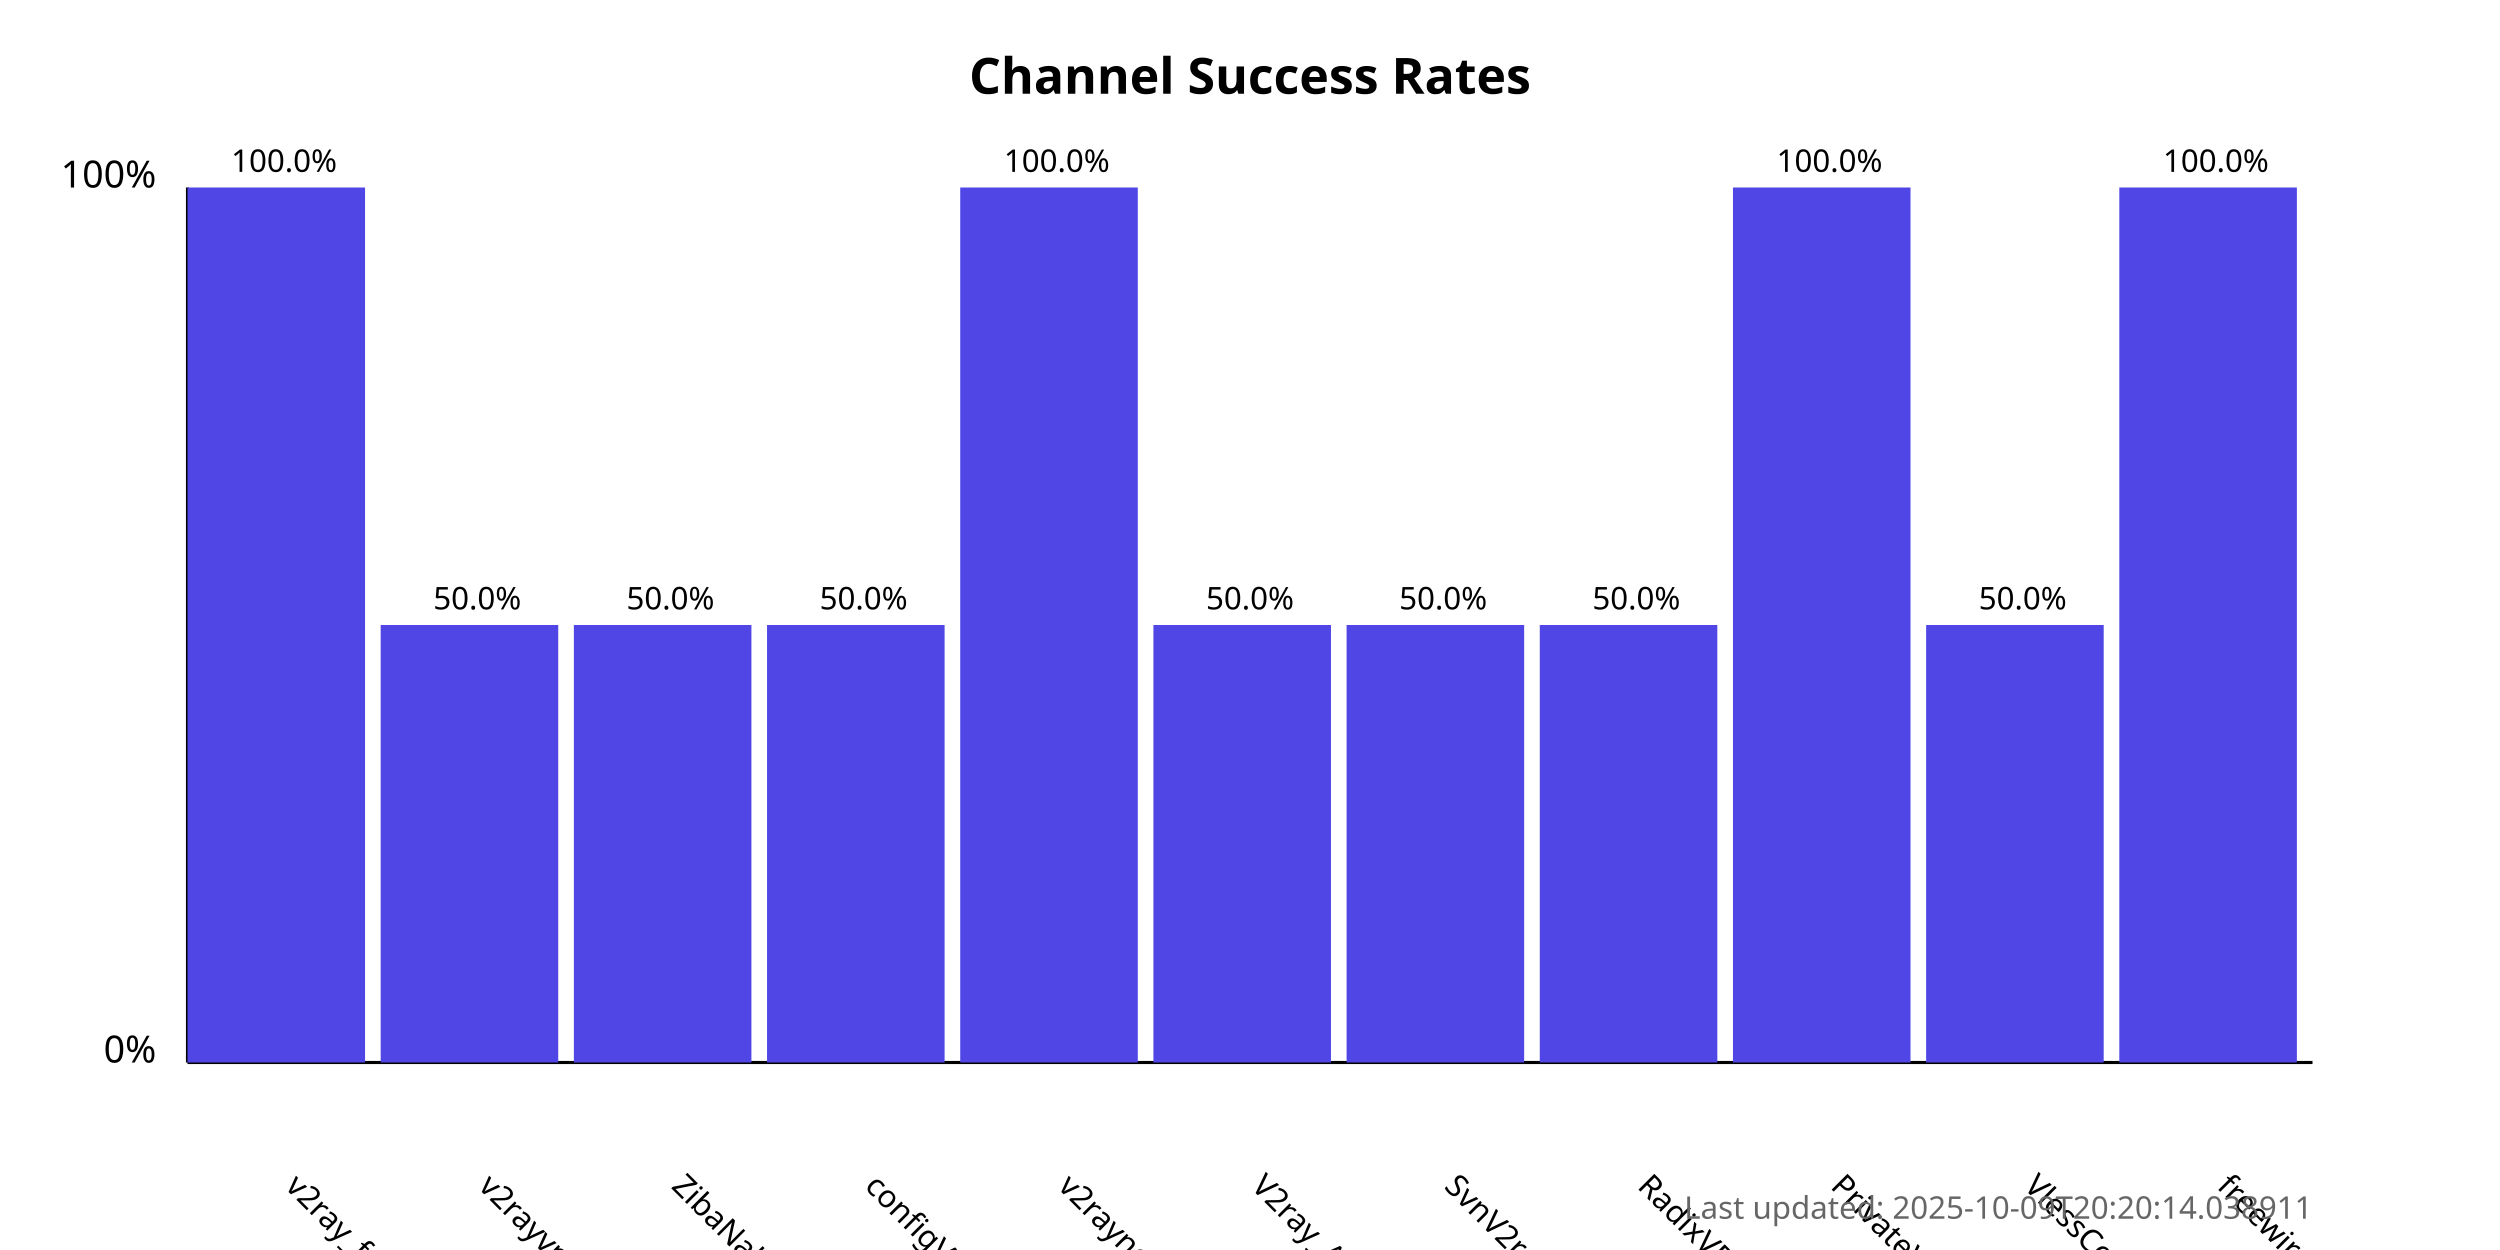
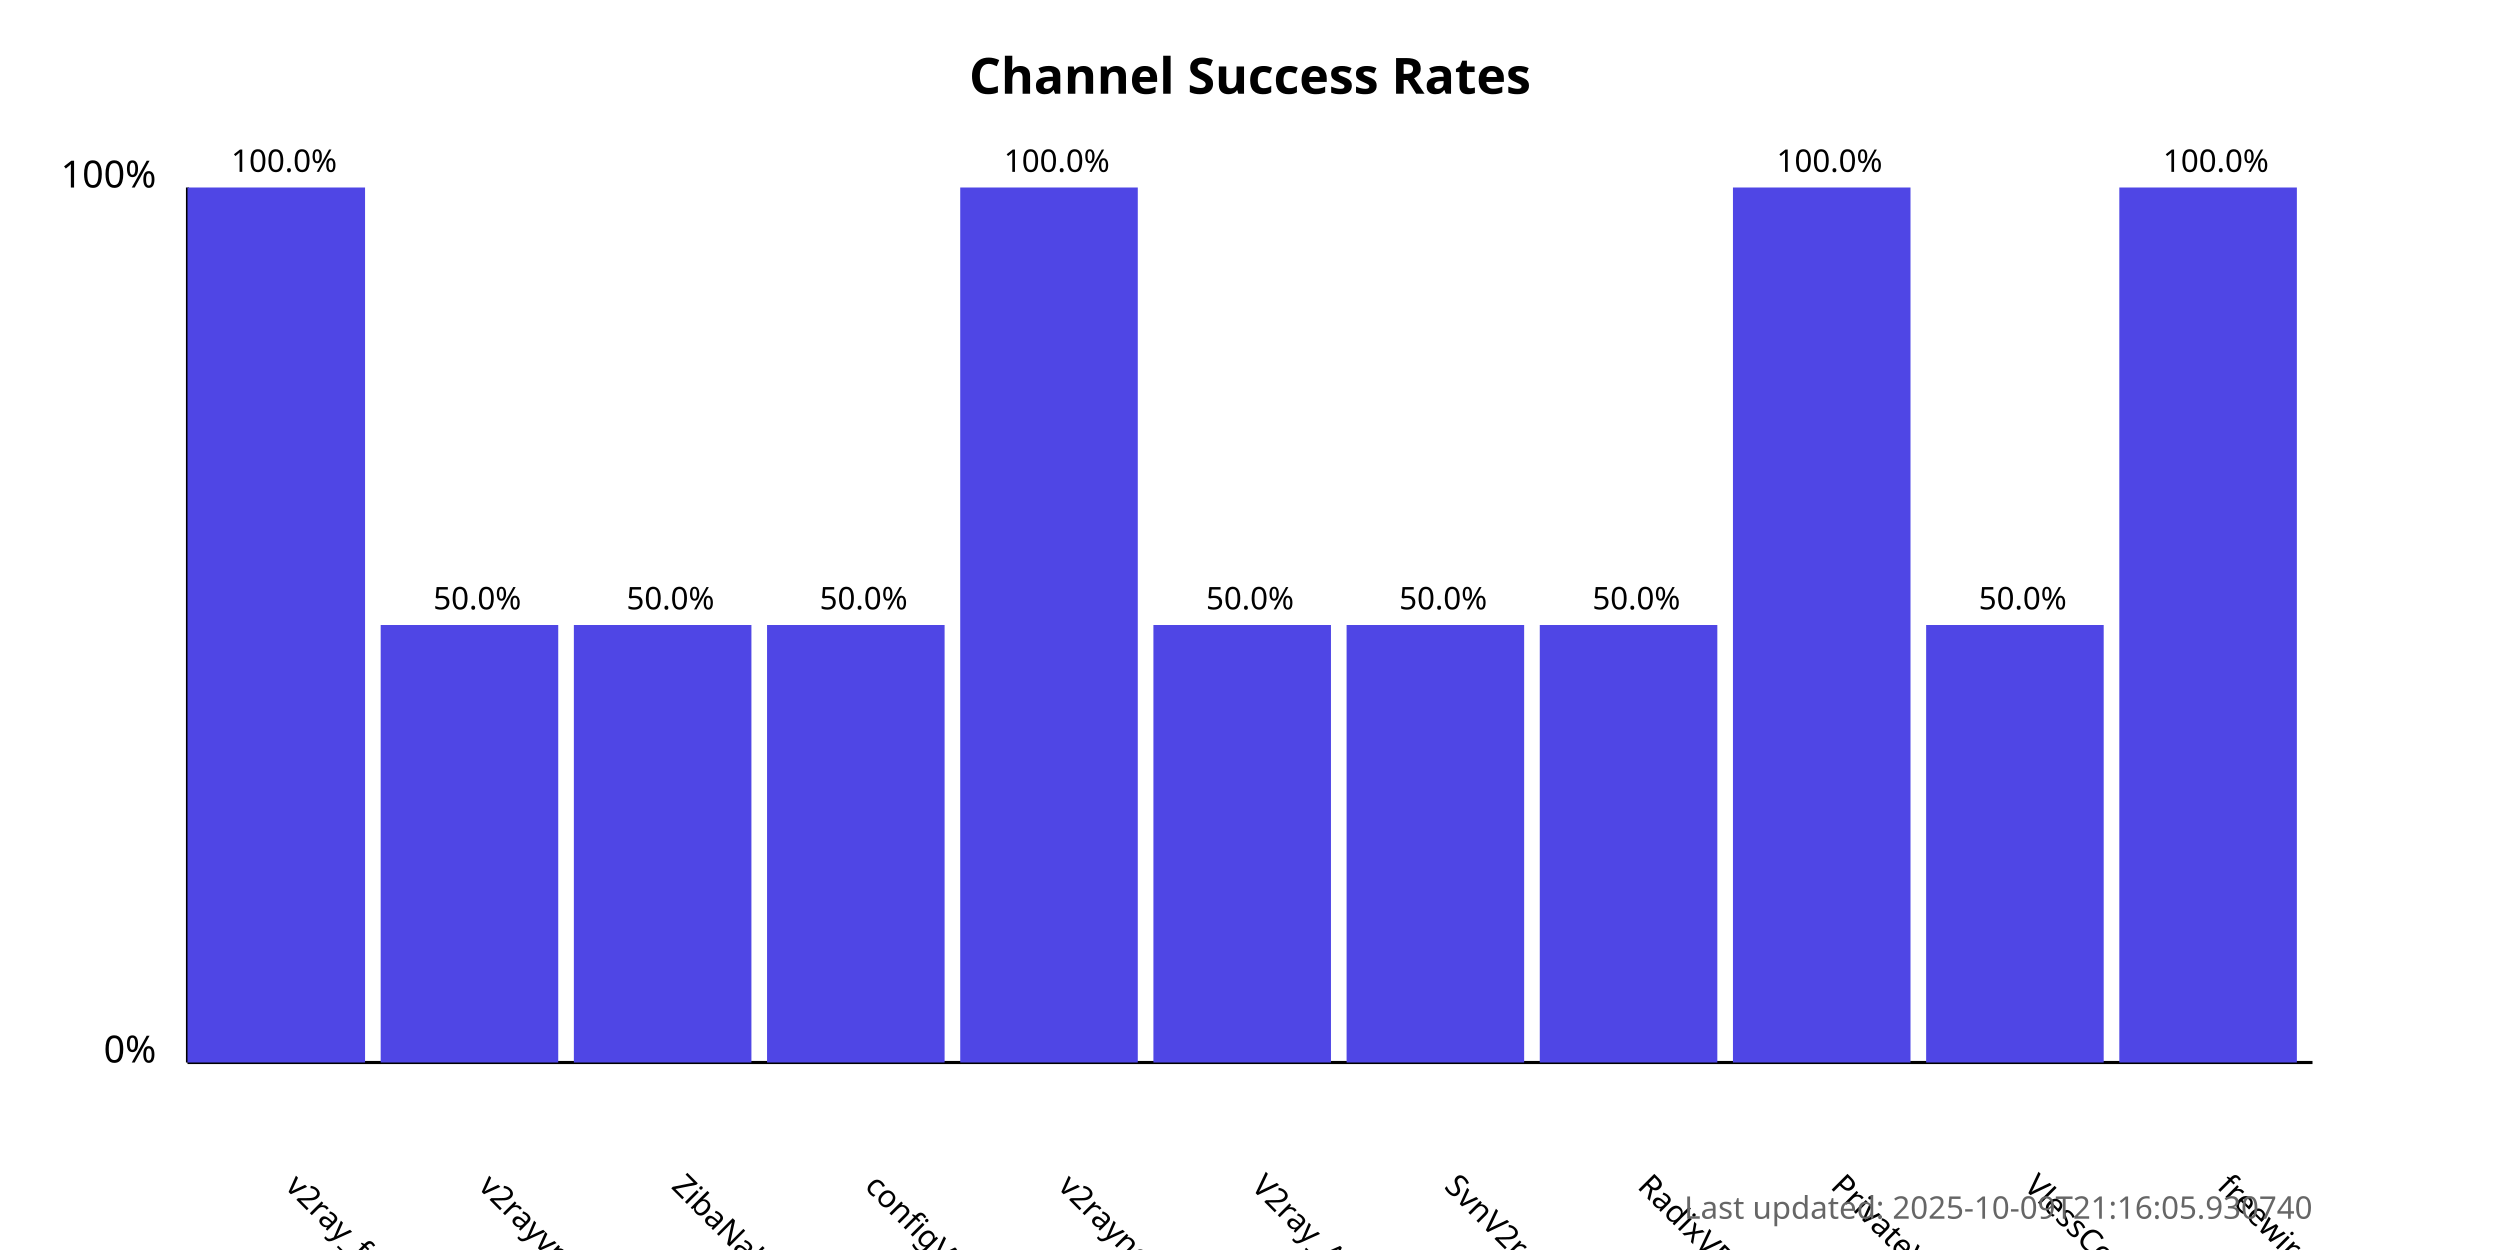
<svg xmlns="http://www.w3.org/2000/svg" width="800" height="400">
  <style>
            .chart-title { font: bold 16px sans-serif; }
            .axis-label { font: 12px sans-serif; }
            .tick-label { font: 10px sans-serif; }
            .bar { fill: #4f46e5; }
            .bar:hover { fill: #6366f1; }
            .timestamp { font: 10px sans-serif; fill: #666; }
        </style>
  <text x="400.0" y="30" text-anchor="middle" class="chart-title">
            Channel Success Rates
        </text>
  <line x1="60" y1="340" x2="60" y2="60" stroke="black" stroke-width="1" />
  <line x1="60" y1="340" x2="740" y2="340" stroke="black" stroke-width="1" />
  <text x="50" y="340" text-anchor="end" class="axis-label">0%</text>
  <text x="50" y="60" text-anchor="end" class="axis-label">100%</text>
  <g>
    <rect x="60" y="60.0" width="56.818" height="280.0" class="bar" />
    <text x="90.909" y="380" transform="rotate(45, 90.90909, 380)" text-anchor="start" class="tick-label">
                v2ray_free_conf
            </text>
    <text x="90.909" y="55.0" text-anchor="middle" class="tick-label">
                100.0%
            </text>
  </g>
  <g>
    <rect x="121.818" y="200.0" width="56.818" height="140.0" class="bar" />
    <text x="152.727" y="380" transform="rotate(45, 152.7273, 380)" text-anchor="start" class="tick-label">
                v2rayvpno
            </text>
    <text x="152.727" y="195.0" text-anchor="middle" class="tick-label">
                50.0%
            </text>
  </g>
  <g>
    <rect x="183.636" y="200.0" width="56.818" height="140.0" class="bar" />
    <text x="214.545" y="380" transform="rotate(45, 214.5455, 380)" text-anchor="start" class="tick-label">
                ZibaNabz
            </text>
    <text x="214.545" y="195.0" text-anchor="middle" class="tick-label">
                50.0%
            </text>
  </g>
  <g>
    <rect x="245.455" y="200.0" width="56.818" height="140.0" class="bar" />
    <text x="276.364" y="380" transform="rotate(45, 276.3636, 380)" text-anchor="start" class="tick-label">
                configV2rayForFree
            </text>
    <text x="276.364" y="195.0" text-anchor="middle" class="tick-label">
                50.0%
            </text>
  </g>
  <g>
    <rect x="307.273" y="60.0" width="56.818" height="280.0" class="bar" />
    <text x="338.182" y="380" transform="rotate(45, 338.1818, 380)" text-anchor="start" class="tick-label">
                v2rayngvpn
            </text>
    <text x="338.182" y="55.0" text-anchor="middle" class="tick-label">
                100.0%
            </text>
  </g>
  <g>
    <rect x="369.091" y="200.0" width="56.818" height="140.0" class="bar" />
    <text x="400.0" y="380" transform="rotate(45, 400.0, 380)" text-anchor="start" class="tick-label">
                V2ray_Alpha
            </text>
    <text x="400.0" y="195.0" text-anchor="middle" class="tick-label">
                50.0%
            </text>
  </g>
  <g>
    <rect x="430.909" y="200.0" width="56.818" height="140.0" class="bar" />
    <text x="461.818" y="380" transform="rotate(45, 461.8182, 380)" text-anchor="start" class="tick-label">
                SvnV2ray
            </text>
    <text x="461.818" y="195.0" text-anchor="middle" class="tick-label">
                50.0%
            </text>
  </g>
  <g>
    <rect x="492.727" y="200.0" width="56.818" height="140.0" class="bar" />
    <text x="523.636" y="380" transform="rotate(45, 523.6364, 380)" text-anchor="start" class="tick-label">
                RadixVPN
            </text>
    <text x="523.636" y="195.0" text-anchor="middle" class="tick-label">
                50.0%
            </text>
  </g>
  <g>
    <rect x="554.545" y="60.0" width="56.818" height="280.0" class="bar" />
    <text x="585.455" y="380" transform="rotate(45, 585.4545, 380)" text-anchor="start" class="tick-label">
                PrivateVPNs
            </text>
    <text x="585.455" y="55.0" text-anchor="middle" class="tick-label">
                100.0%
            </text>
  </g>
  <g>
    <rect x="616.364" y="200.0" width="56.818" height="140.0" class="bar" />
    <text x="647.273" y="380" transform="rotate(45, 647.2727, 380)" text-anchor="start" class="tick-label">
                VlessConfig
            </text>
    <text x="647.273" y="195.0" text-anchor="middle" class="tick-label">
                50.0%
            </text>
  </g>
  <g>
    <rect x="678.182" y="60.0" width="56.818" height="280.0" class="bar" />
    <text x="709.091" y="380" transform="rotate(45, 709.0909, 380)" text-anchor="start" class="tick-label">
                freewireguard
            </text>
    <text x="709.091" y="55.0" text-anchor="middle" class="tick-label">
                100.0%
            </text>
  </g>
  <text x="740" y="390" text-anchor="end" class="timestamp">
-             Last updated: 2025-10-09T20:20:14.038911
+             Last updated: 2025-10-09T21:16:05.930740
        </text>
</svg>
